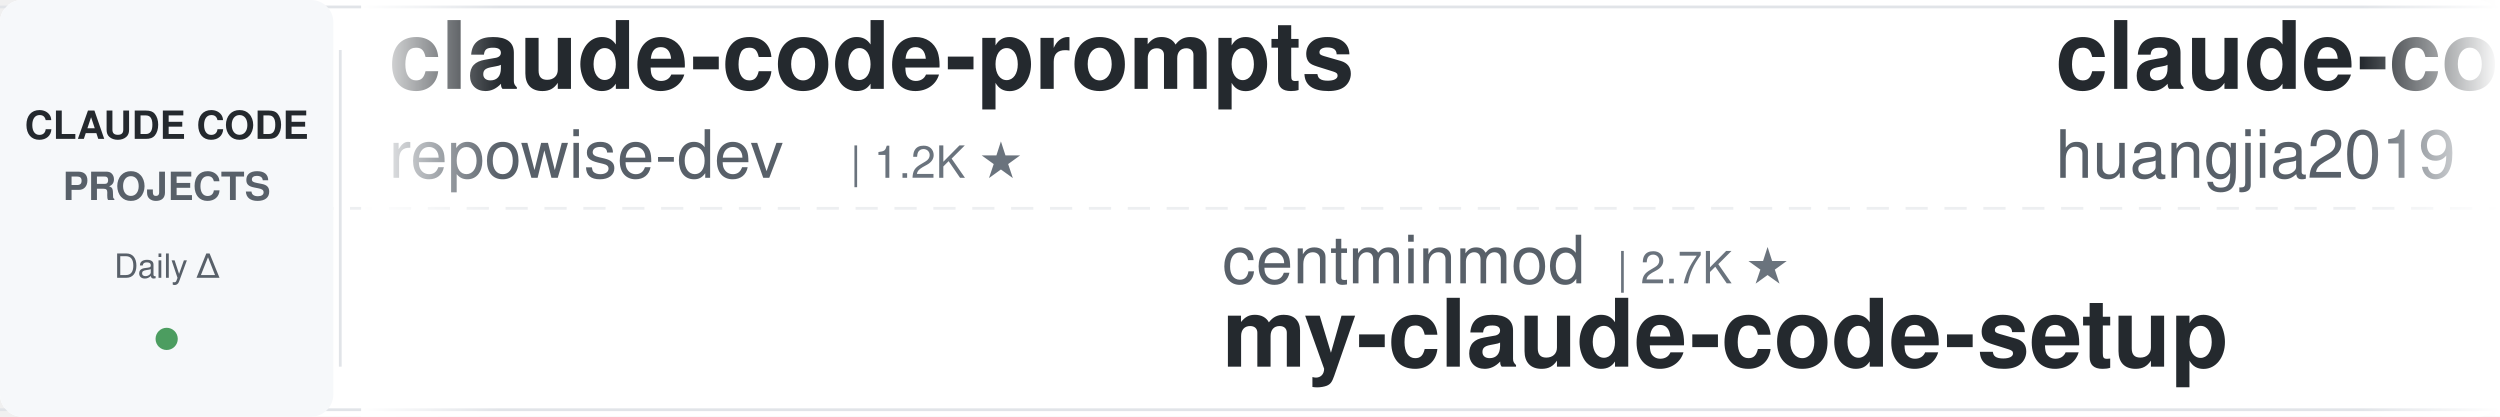
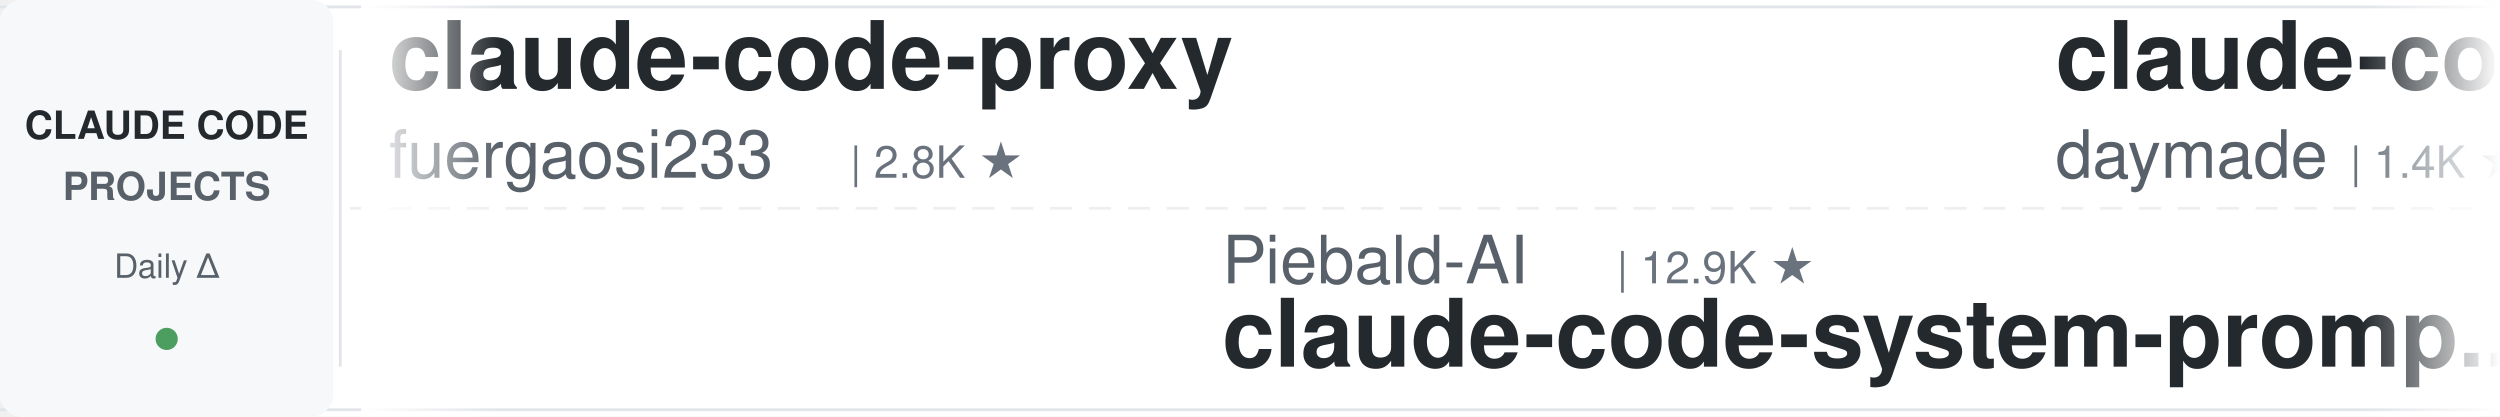
<svg xmlns="http://www.w3.org/2000/svg" width="900" height="150">
  <defs>
    <linearGradient id="leftFade" x1="0%" y1="0%" x2="100%" y2="0%">
      <stop offset="0%" style="stop-color:#ffffff;stop-opacity:1" />
      <stop offset="100%" style="stop-color:#ffffff;stop-opacity:0" />
    </linearGradient>
    <linearGradient id="rightFade" x1="0%" y1="0%" x2="100%" y2="0%">
      <stop offset="0%" style="stop-color:#ffffff;stop-opacity:0" />
      <stop offset="100%" style="stop-color:#ffffff;stop-opacity:1" />
    </linearGradient>
  </defs>
  <rect width="900" height="150" fill="#ffffff" rx="8" />
  <rect x="0" y="2" width="900" height="1" fill="#e1e4e8" />
  <rect x="0" y="147" width="900" height="1" fill="#e1e4e8" />
  <line x1="0" y1="75" x2="900" y2="75" stroke="#e1e4e8" stroke-width="1" stroke-dasharray="8 6" opacity="0.6" />
  <rect x="0" y="0" width="120" height="150" fill="#f6f8fa" rx="8" />
  <text x="60" y="50" font-family="-apple-system, BlinkMacSystemFont, 'Segoe UI', Helvetica, Arial, sans-serif" font-size="14" font-weight="600" fill="#24292e" text-anchor="middle">CLAUDE CODE</text>
  <text x="60" y="72" font-family="-apple-system, BlinkMacSystemFont, 'Segoe UI', Helvetica, Arial, sans-serif" font-size="14" font-weight="600" fill="#586069" text-anchor="middle">PROJECTS</text>
  <text x="60" y="100" font-family="-apple-system, BlinkMacSystemFont, 'Segoe UI', Helvetica, Arial, sans-serif" font-size="12" font-weight="500" fill="#586069" text-anchor="middle">Daily Δ</text>
  <circle cx="60" cy="122" r="4" fill="#22863a" opacity="0.8" />
  <rect x="122" y="18" width="1" height="114" fill="#e1e4e8" />
  <clipPath id="tickerClip">
    <rect x="130" y="0" width="770" height="150" />
  </clipPath>
  <g clip-path="url(#tickerClip)">
    <g id="tickerItems">
      <animateTransform attributeName="transform" attributeType="XML" type="translate" from="0 0" to="-3000 0" dur="54s" repeatCount="indefinite" />
      <g transform="translate(0, 0)">
-         <text x="140" y="32" font-family="-apple-system, BlinkMacSystemFont, 'Segoe UI', Helvetica, Arial, sans-serif" font-size="34" font-weight="600" fill="#24292e">claude-code-prompts</text>
-         <text x="140" y="64" font-family="-apple-system, BlinkMacSystemFont, 'Segoe UI', Helvetica, Arial, sans-serif" font-size="24" font-weight="400" fill="#586069">repowise-dev</text>
-         <text x="306" y="64" font-family="-apple-system, BlinkMacSystemFont, 'Segoe UI', Helvetica, Arial, sans-serif" font-size="16" font-weight="500" fill="#6a737d">| 1.2K ★</text>
+         <text x="140" y="32" font-family="-apple-system, BlinkMacSystemFont, 'Segoe UI', Helvetica, Arial, sans-serif" font-size="34" font-weight="600" fill="#24292e">claude-code-proxy</text>
+         <text x="140" y="64" font-family="-apple-system, BlinkMacSystemFont, 'Segoe UI', Helvetica, Arial, sans-serif" font-size="24" font-weight="400" fill="#586069">fuergaosi233</text>
+         <text x="306" y="64" font-family="-apple-system, BlinkMacSystemFont, 'Segoe UI', Helvetica, Arial, sans-serif" font-size="16" font-weight="500" fill="#6a737d">| 2.8K ★</text>
      </g>
      <g transform="translate(300, 0)">
-         <text x="140" y="102" font-family="-apple-system, BlinkMacSystemFont, 'Segoe UI', Helvetica, Arial, sans-serif" font-size="24" font-weight="400" fill="#586069">centminmod</text>
-         <text x="282" y="102" font-family="-apple-system, BlinkMacSystemFont, 'Segoe UI', Helvetica, Arial, sans-serif" font-size="16" font-weight="500" fill="#6a737d">| 2.7K ★</text>
-         <text x="140" y="132" font-family="-apple-system, BlinkMacSystemFont, 'Segoe UI', Helvetica, Arial, sans-serif" font-size="34" font-weight="600" fill="#24292e">my-claude-code-setup</text>
+         <text x="140" y="102" font-family="-apple-system, BlinkMacSystemFont, 'Segoe UI', Helvetica, Arial, sans-serif" font-size="24" font-weight="400" fill="#586069">Piebald-AI</text>
+         <text x="282" y="102" font-family="-apple-system, BlinkMacSystemFont, 'Segoe UI', Helvetica, Arial, sans-serif" font-size="16" font-weight="500" fill="#6a737d">| 12.9K ★</text>
+         <text x="140" y="132" font-family="-apple-system, BlinkMacSystemFont, 'Segoe UI', Helvetica, Arial, sans-serif" font-size="34" font-weight="600" fill="#24292e">claude-code-system-promp...</text>
      </g>
      <g transform="translate(600, 0)">
-         <text x="140" y="32" font-family="-apple-system, BlinkMacSystemFont, 'Segoe UI', Helvetica, Arial, sans-serif" font-size="34" font-weight="600" fill="#24292e">claude-code-engineering</text>
-         <text x="140" y="64" font-family="-apple-system, BlinkMacSystemFont, 'Segoe UI', Helvetica, Arial, sans-serif" font-size="24" font-weight="400" fill="#586069">huangjia2019</text>
-         <text x="306" y="64" font-family="-apple-system, BlinkMacSystemFont, 'Segoe UI', Helvetica, Arial, sans-serif" font-size="16" font-weight="500" fill="#6a737d">| 1.1K ★</text>
+         <text x="140" y="32" font-family="-apple-system, BlinkMacSystemFont, 'Segoe UI', Helvetica, Arial, sans-serif" font-size="34" font-weight="600" fill="#24292e">claude-code-skills</text>
+         <text x="140" y="64" font-family="-apple-system, BlinkMacSystemFont, 'Segoe UI', Helvetica, Arial, sans-serif" font-size="24" font-weight="400" fill="#586069">daymade</text>
+         <text x="246" y="64" font-family="-apple-system, BlinkMacSystemFont, 'Segoe UI', Helvetica, Arial, sans-serif" font-size="16" font-weight="500" fill="#6a737d">| 1.4K ★</text>
      </g>
      <g transform="translate(900, 0)">
-         <text x="140" y="102" font-family="-apple-system, BlinkMacSystemFont, 'Segoe UI', Helvetica, Arial, sans-serif" font-size="24" font-weight="400" fill="#586069">ccplugins</text>
-         <text x="270" y="102" font-family="-apple-system, BlinkMacSystemFont, 'Segoe UI', Helvetica, Arial, sans-serif" font-size="16" font-weight="500" fill="#6a737d">| 968 ★</text>
-         <text x="140" y="132" font-family="-apple-system, BlinkMacSystemFont, 'Segoe UI', Helvetica, Arial, sans-serif" font-size="34" font-weight="600" fill="#24292e">awesome-claude-code-plug...</text>
+         <text x="140" y="102" font-family="-apple-system, BlinkMacSystemFont, 'Segoe UI', Helvetica, Arial, sans-serif" font-size="24" font-weight="400" fill="#586069">ChrisWiles</text>
+         <text x="282" y="102" font-family="-apple-system, BlinkMacSystemFont, 'Segoe UI', Helvetica, Arial, sans-serif" font-size="16" font-weight="500" fill="#6a737d">| 6.1K ★</text>
+         <text x="140" y="132" font-family="-apple-system, BlinkMacSystemFont, 'Segoe UI', Helvetica, Arial, sans-serif" font-size="34" font-weight="600" fill="#24292e">claude-code-showcase</text>
      </g>
      <g transform="translate(1200, 0)">
-         <text x="140" y="32" font-family="-apple-system, BlinkMacSystemFont, 'Segoe UI', Helvetica, Arial, sans-serif" font-size="34" font-weight="600" fill="#24292e">awesome-claude-code-tool...</text>
-         <text x="140" y="64" font-family="-apple-system, BlinkMacSystemFont, 'Segoe UI', Helvetica, Arial, sans-serif" font-size="24" font-weight="400" fill="#586069">rohitg00</text>
-         <text x="258" y="64" font-family="-apple-system, BlinkMacSystemFont, 'Segoe UI', Helvetica, Arial, sans-serif" font-size="16" font-weight="500" fill="#6a737d">| 2.7K ★</text>
+         <text x="140" y="32" font-family="-apple-system, BlinkMacSystemFont, 'Segoe UI', Helvetica, Arial, sans-serif" font-size="34" font-weight="600" fill="#24292e">claude-code-infrastructu...</text>
+         <text x="140" y="64" font-family="-apple-system, BlinkMacSystemFont, 'Segoe UI', Helvetica, Arial, sans-serif" font-size="24" font-weight="400" fill="#586069">diet103</text>
+         <text x="246" y="64" font-family="-apple-system, BlinkMacSystemFont, 'Segoe UI', Helvetica, Arial, sans-serif" font-size="16" font-weight="500" fill="#6a737d">| 10.0K ★</text>
      </g>
      <g transform="translate(1500, 0)">
-         <text x="140" y="102" font-family="-apple-system, BlinkMacSystemFont, 'Segoe UI', Helvetica, Arial, sans-serif" font-size="24" font-weight="400" fill="#586069">JrCx7scC</text>
-         <text x="258" y="102" font-family="-apple-system, BlinkMacSystemFont, 'Segoe UI', Helvetica, Arial, sans-serif" font-size="16" font-weight="500" fill="#6a737d">| 375 ★</text>
-         <text x="140" y="132" font-family="-apple-system, BlinkMacSystemFont, 'Segoe UI', Helvetica, Arial, sans-serif" font-size="34" font-weight="600" fill="#24292e">claude-code-source</text>
+         <text x="140" y="102" font-family="-apple-system, BlinkMacSystemFont, 'Segoe UI', Helvetica, Arial, sans-serif" font-size="24" font-weight="400" fill="#586069">krusemediallc</text>
+         <text x="318" y="102" font-family="-apple-system, BlinkMacSystemFont, 'Segoe UI', Helvetica, Arial, sans-serif" font-size="16" font-weight="500" fill="#6a737d">| 1.6K ★</text>
+         <text x="140" y="132" font-family="-apple-system, BlinkMacSystemFont, 'Segoe UI', Helvetica, Arial, sans-serif" font-size="34" font-weight="600" fill="#24292e">arcads-claude-code</text>
      </g>
      <g transform="translate(1800, 0)">
-         <text x="140" y="32" font-family="-apple-system, BlinkMacSystemFont, 'Segoe UI', Helvetica, Arial, sans-serif" font-size="34" font-weight="600" fill="#24292e">ClaudeCode-Portable</text>
-         <text x="140" y="64" font-family="-apple-system, BlinkMacSystemFont, 'Segoe UI', Helvetica, Arial, sans-serif" font-size="24" font-weight="400" fill="#586069">techjarves</text>
-         <text x="282" y="64" font-family="-apple-system, BlinkMacSystemFont, 'Segoe UI', Helvetica, Arial, sans-serif" font-size="16" font-weight="500" fill="#6a737d">| 1.6K ★</text>
+         <text x="140" y="32" font-family="-apple-system, BlinkMacSystemFont, 'Segoe UI', Helvetica, Arial, sans-serif" font-size="34" font-weight="600" fill="#24292e">Claude-Code-Source-Study</text>
+         <text x="140" y="64" font-family="-apple-system, BlinkMacSystemFont, 'Segoe UI', Helvetica, Arial, sans-serif" font-size="24" font-weight="400" fill="#586069">luyao618</text>
+         <text x="258" y="64" font-family="-apple-system, BlinkMacSystemFont, 'Segoe UI', Helvetica, Arial, sans-serif" font-size="16" font-weight="500" fill="#6a737d">| 1.7K ★</text>
      </g>
      <g transform="translate(2100, 0)">
-         <text x="140" y="102" font-family="-apple-system, BlinkMacSystemFont, 'Segoe UI', Helvetica, Arial, sans-serif" font-size="24" font-weight="400" fill="#586069">1rgs</text>
-         <text x="210" y="102" font-family="-apple-system, BlinkMacSystemFont, 'Segoe UI', Helvetica, Arial, sans-serif" font-size="16" font-weight="500" fill="#6a737d">| 3.8K ★</text>
-         <text x="140" y="132" font-family="-apple-system, BlinkMacSystemFont, 'Segoe UI', Helvetica, Arial, sans-serif" font-size="34" font-weight="600" fill="#24292e">claude-code-proxy</text>
+         <text x="140" y="102" font-family="-apple-system, BlinkMacSystemFont, 'Segoe UI', Helvetica, Arial, sans-serif" font-size="24" font-weight="400" fill="#586069">huangserva</text>
+         <text x="282" y="102" font-family="-apple-system, BlinkMacSystemFont, 'Segoe UI', Helvetica, Arial, sans-serif" font-size="16" font-weight="500" fill="#6a737d">| 629 ★</text>
+         <text x="140" y="132" font-family="-apple-system, BlinkMacSystemFont, 'Segoe UI', Helvetica, Arial, sans-serif" font-size="34" font-weight="600" fill="#24292e">claude-code-cli</text>
      </g>
      <g transform="translate(2400, 0)">
-         <text x="140" y="32" font-family="-apple-system, BlinkMacSystemFont, 'Segoe UI', Helvetica, Arial, sans-serif" font-size="34" font-weight="600" fill="#24292e">claude-coder</text>
-         <text x="140" y="64" font-family="-apple-system, BlinkMacSystemFont, 'Segoe UI', Helvetica, Arial, sans-serif" font-size="24" font-weight="400" fill="#586069">kodu-ai</text>
-         <text x="246" y="64" font-family="-apple-system, BlinkMacSystemFont, 'Segoe UI', Helvetica, Arial, sans-serif" font-size="16" font-weight="500" fill="#6a737d">| 5.2K ★</text>
+         <text x="140" y="32" font-family="-apple-system, BlinkMacSystemFont, 'Segoe UI', Helvetica, Arial, sans-serif" font-size="34" font-weight="600" fill="#24292e">ECC</text>
+         <text x="140" y="64" font-family="-apple-system, BlinkMacSystemFont, 'Segoe UI', Helvetica, Arial, sans-serif" font-size="24" font-weight="400" fill="#586069">affaan-m</text>
+         <text x="258" y="64" font-family="-apple-system, BlinkMacSystemFont, 'Segoe UI', Helvetica, Arial, sans-serif" font-size="16" font-weight="500" fill="#6a737d">| 275.2K ★</text>
      </g>
      <g transform="translate(2700, 0)">
-         <text x="140" y="102" font-family="-apple-system, BlinkMacSystemFont, 'Segoe UI', Helvetica, Arial, sans-serif" font-size="24" font-weight="400" fill="#586069">WorldFlowAI</text>
-         <text x="294" y="102" font-family="-apple-system, BlinkMacSystemFont, 'Segoe UI', Helvetica, Arial, sans-serif" font-size="16" font-weight="500" fill="#6a737d">| 4.3K ★</text>
-         <text x="140" y="132" font-family="-apple-system, BlinkMacSystemFont, 'Segoe UI', Helvetica, Arial, sans-serif" font-size="34" font-weight="600" fill="#24292e">everything-claude-code</text>
+         <text x="140" y="102" font-family="-apple-system, BlinkMacSystemFont, 'Segoe UI', Helvetica, Arial, sans-serif" font-size="24" font-weight="400" fill="#586069">lorryjovens-hub</text>
+         <text x="342" y="102" font-family="-apple-system, BlinkMacSystemFont, 'Segoe UI', Helvetica, Arial, sans-serif" font-size="16" font-weight="500" fill="#6a737d">| 1.7K ★</text>
+         <text x="140" y="132" font-family="-apple-system, BlinkMacSystemFont, 'Segoe UI', Helvetica, Arial, sans-serif" font-size="34" font-weight="600" fill="#24292e">claude-code-rust</text>
      </g>
      <g transform="translate(3000, 0)">
-         <text x="140" y="32" font-family="-apple-system, BlinkMacSystemFont, 'Segoe UI', Helvetica, Arial, sans-serif" font-size="34" font-weight="600" fill="#24292e">claude-code-prompts</text>
-         <text x="140" y="64" font-family="-apple-system, BlinkMacSystemFont, 'Segoe UI', Helvetica, Arial, sans-serif" font-size="24" font-weight="400" fill="#586069">repowise-dev</text>
-         <text x="306" y="64" font-family="-apple-system, BlinkMacSystemFont, 'Segoe UI', Helvetica, Arial, sans-serif" font-size="16" font-weight="500" fill="#6a737d">| 1.2K ★</text>
+         <text x="140" y="32" font-family="-apple-system, BlinkMacSystemFont, 'Segoe UI', Helvetica, Arial, sans-serif" font-size="34" font-weight="600" fill="#24292e">claude-code-proxy</text>
+         <text x="140" y="64" font-family="-apple-system, BlinkMacSystemFont, 'Segoe UI', Helvetica, Arial, sans-serif" font-size="24" font-weight="400" fill="#586069">fuergaosi233</text>
+         <text x="306" y="64" font-family="-apple-system, BlinkMacSystemFont, 'Segoe UI', Helvetica, Arial, sans-serif" font-size="16" font-weight="500" fill="#6a737d">| 2.8K ★</text>
      </g>
      <g transform="translate(3300, 0)">
-         <text x="140" y="102" font-family="-apple-system, BlinkMacSystemFont, 'Segoe UI', Helvetica, Arial, sans-serif" font-size="24" font-weight="400" fill="#586069">centminmod</text>
-         <text x="282" y="102" font-family="-apple-system, BlinkMacSystemFont, 'Segoe UI', Helvetica, Arial, sans-serif" font-size="16" font-weight="500" fill="#6a737d">| 2.7K ★</text>
-         <text x="140" y="132" font-family="-apple-system, BlinkMacSystemFont, 'Segoe UI', Helvetica, Arial, sans-serif" font-size="34" font-weight="600" fill="#24292e">my-claude-code-setup</text>
+         <text x="140" y="102" font-family="-apple-system, BlinkMacSystemFont, 'Segoe UI', Helvetica, Arial, sans-serif" font-size="24" font-weight="400" fill="#586069">Piebald-AI</text>
+         <text x="282" y="102" font-family="-apple-system, BlinkMacSystemFont, 'Segoe UI', Helvetica, Arial, sans-serif" font-size="16" font-weight="500" fill="#6a737d">| 12.9K ★</text>
+         <text x="140" y="132" font-family="-apple-system, BlinkMacSystemFont, 'Segoe UI', Helvetica, Arial, sans-serif" font-size="34" font-weight="600" fill="#24292e">claude-code-system-promp...</text>
      </g>
      <g transform="translate(3600, 0)">
-         <text x="140" y="32" font-family="-apple-system, BlinkMacSystemFont, 'Segoe UI', Helvetica, Arial, sans-serif" font-size="34" font-weight="600" fill="#24292e">claude-code-engineering</text>
-         <text x="140" y="64" font-family="-apple-system, BlinkMacSystemFont, 'Segoe UI', Helvetica, Arial, sans-serif" font-size="24" font-weight="400" fill="#586069">huangjia2019</text>
-         <text x="306" y="64" font-family="-apple-system, BlinkMacSystemFont, 'Segoe UI', Helvetica, Arial, sans-serif" font-size="16" font-weight="500" fill="#6a737d">| 1.1K ★</text>
+         <text x="140" y="32" font-family="-apple-system, BlinkMacSystemFont, 'Segoe UI', Helvetica, Arial, sans-serif" font-size="34" font-weight="600" fill="#24292e">claude-code-skills</text>
+         <text x="140" y="64" font-family="-apple-system, BlinkMacSystemFont, 'Segoe UI', Helvetica, Arial, sans-serif" font-size="24" font-weight="400" fill="#586069">daymade</text>
+         <text x="246" y="64" font-family="-apple-system, BlinkMacSystemFont, 'Segoe UI', Helvetica, Arial, sans-serif" font-size="16" font-weight="500" fill="#6a737d">| 1.4K ★</text>
      </g>
      <g transform="translate(3900, 0)">
-         <text x="140" y="102" font-family="-apple-system, BlinkMacSystemFont, 'Segoe UI', Helvetica, Arial, sans-serif" font-size="24" font-weight="400" fill="#586069">ccplugins</text>
-         <text x="270" y="102" font-family="-apple-system, BlinkMacSystemFont, 'Segoe UI', Helvetica, Arial, sans-serif" font-size="16" font-weight="500" fill="#6a737d">| 968 ★</text>
-         <text x="140" y="132" font-family="-apple-system, BlinkMacSystemFont, 'Segoe UI', Helvetica, Arial, sans-serif" font-size="34" font-weight="600" fill="#24292e">awesome-claude-code-plug...</text>
+         <text x="140" y="102" font-family="-apple-system, BlinkMacSystemFont, 'Segoe UI', Helvetica, Arial, sans-serif" font-size="24" font-weight="400" fill="#586069">ChrisWiles</text>
+         <text x="282" y="102" font-family="-apple-system, BlinkMacSystemFont, 'Segoe UI', Helvetica, Arial, sans-serif" font-size="16" font-weight="500" fill="#6a737d">| 6.1K ★</text>
+         <text x="140" y="132" font-family="-apple-system, BlinkMacSystemFont, 'Segoe UI', Helvetica, Arial, sans-serif" font-size="34" font-weight="600" fill="#24292e">claude-code-showcase</text>
      </g>
    </g>
  </g>
  <rect x="130" y="0" width="50" height="150" fill="url(#leftFade)" />
  <rect x="850" y="0" width="50" height="150" fill="url(#rightFade)" />
</svg>
